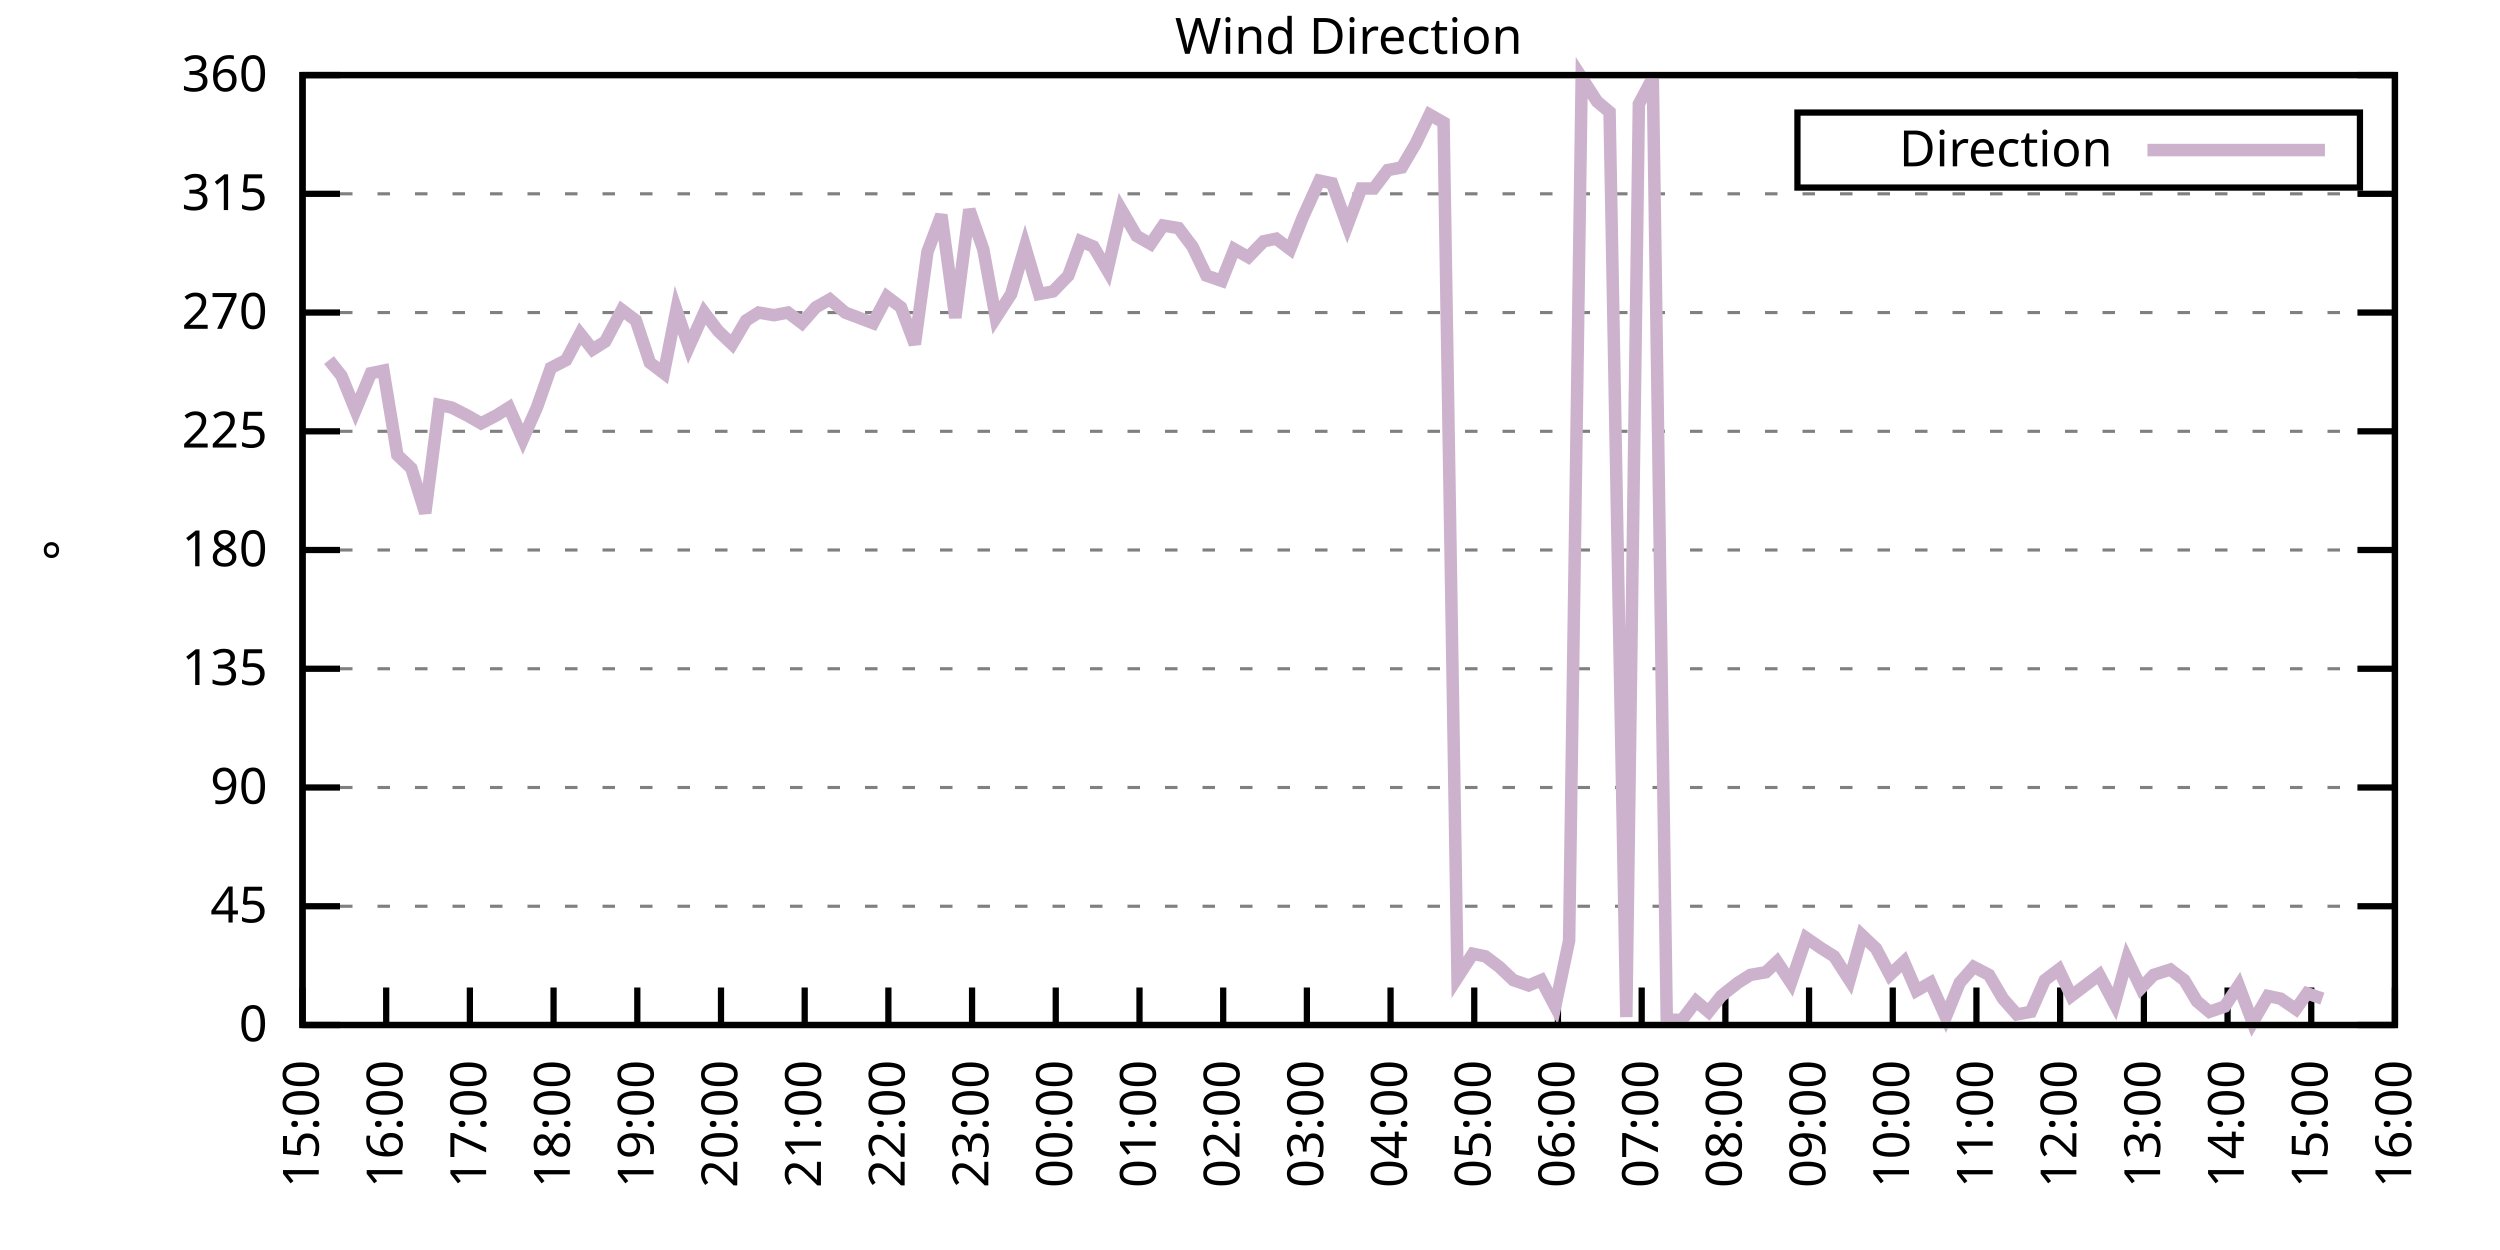
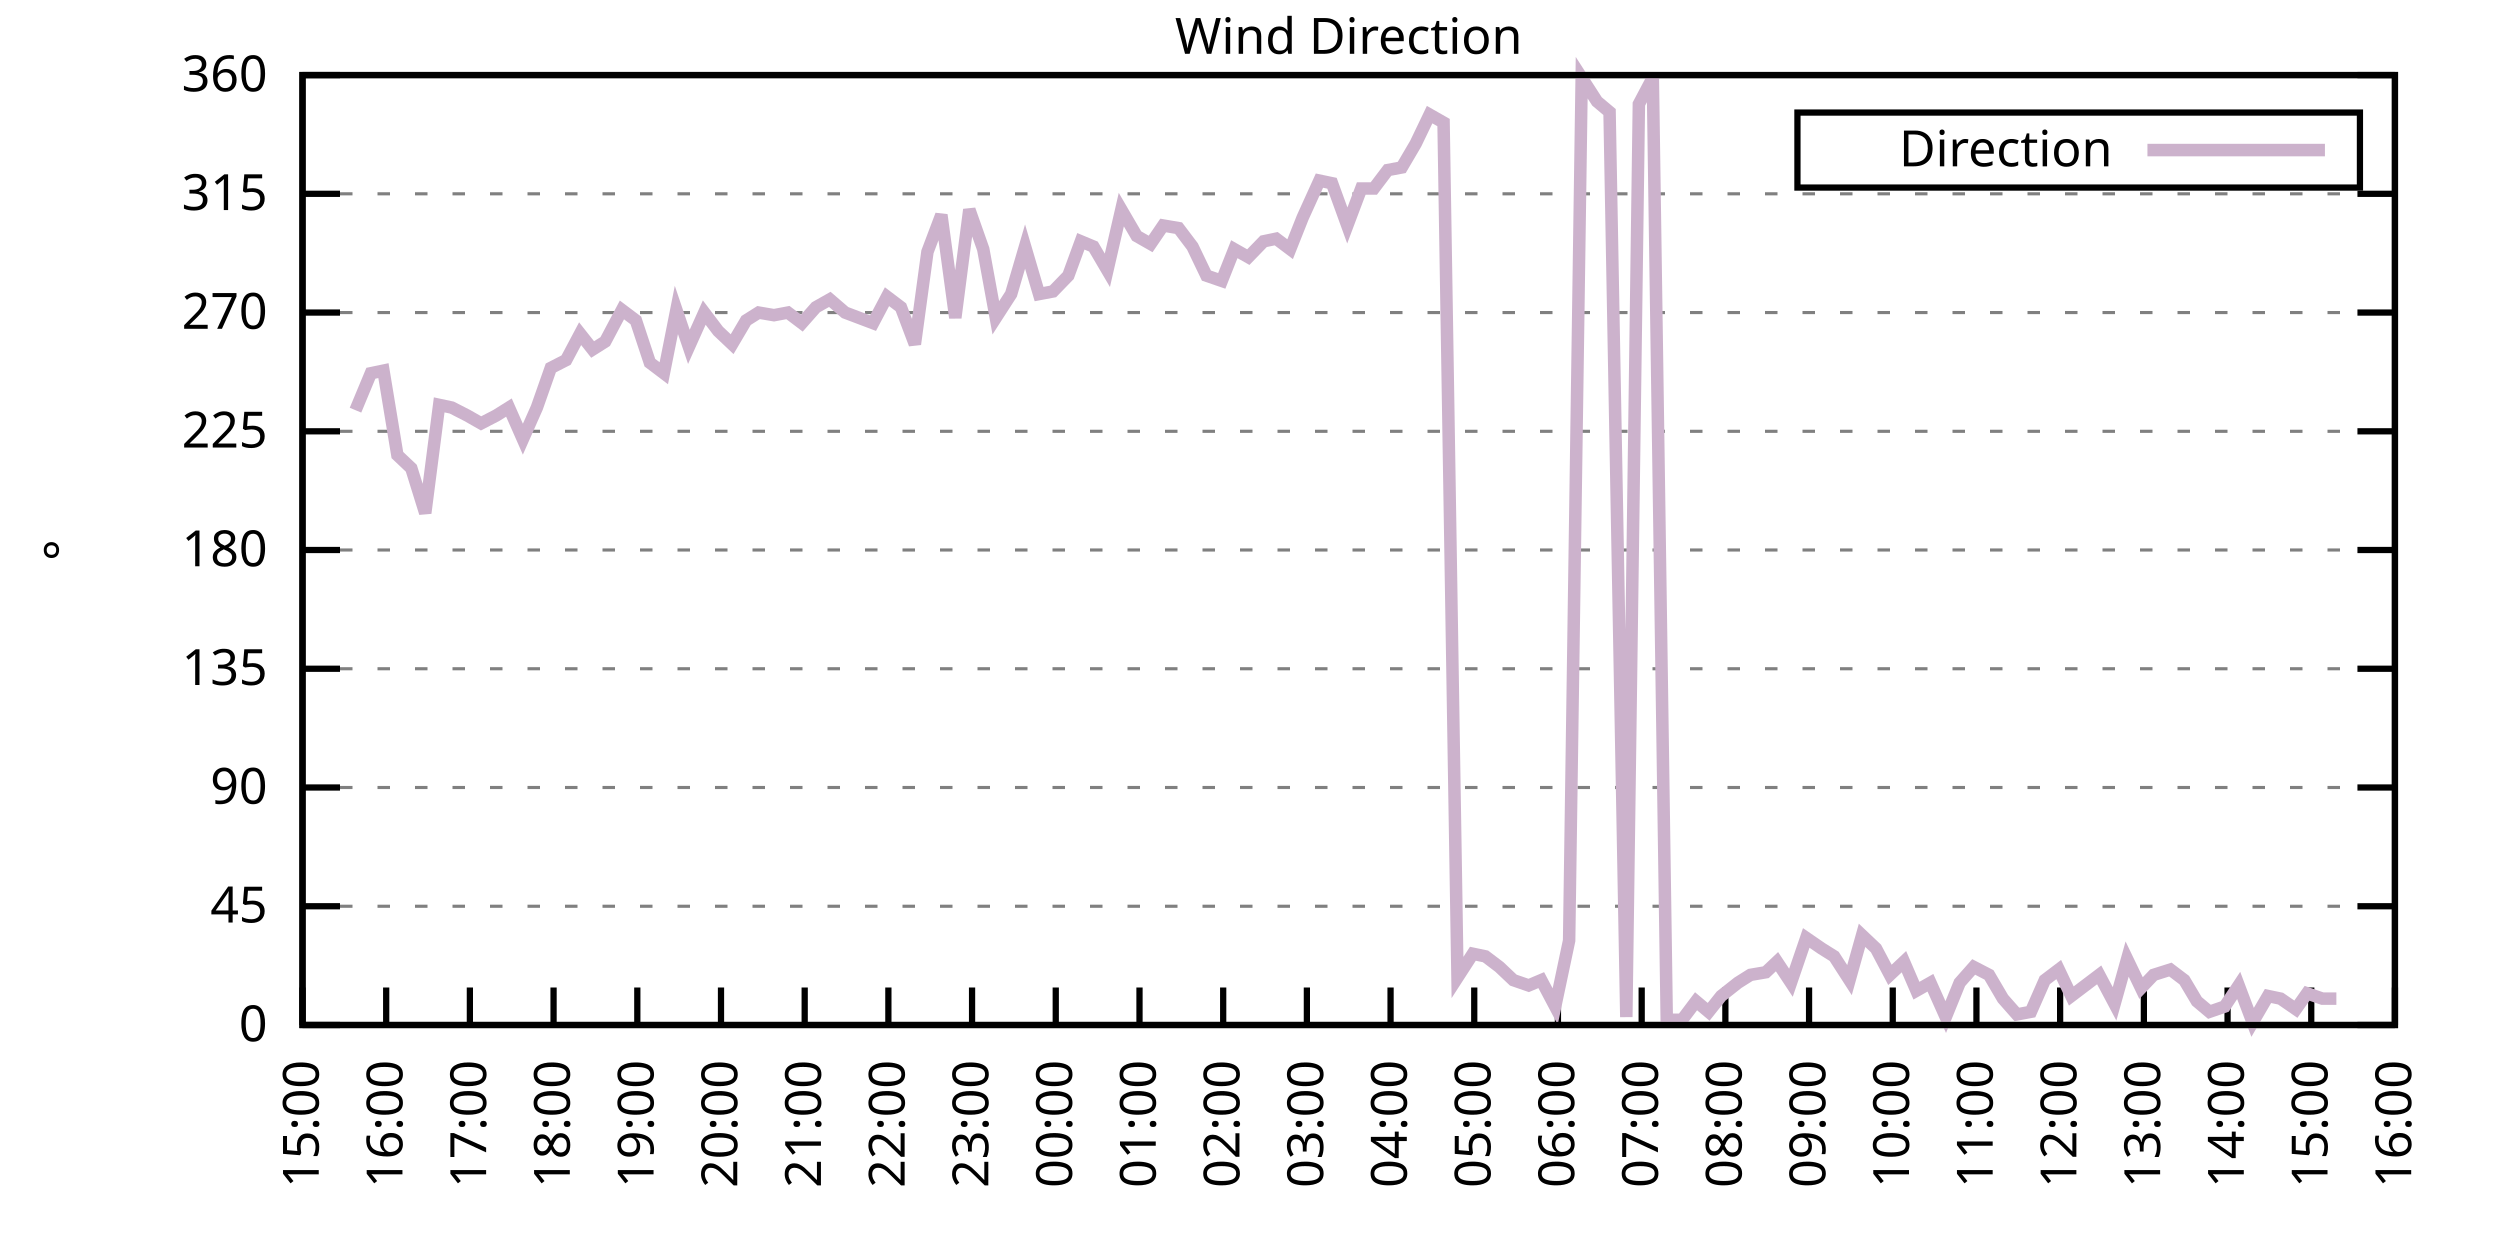
<svg xmlns="http://www.w3.org/2000/svg" xmlns:xlink="http://www.w3.org/1999/xlink" width="400" height="200" viewBox="0 0 400 200">
  <g id="gnuplot_canvas">
    <rect x="0" y="0" width="400" height="200" fill="none" />
    <defs>
      <circle id="gpDot" r="0.5" stroke-width="0.5" stroke="currentColor" />
      <path id="gpPt0" stroke-width="0.333" stroke="currentColor" d="M-1,0 h2 M0,-1 v2" />
      <path id="gpPt1" stroke-width="0.333" stroke="currentColor" d="M-1,-1 L1,1 M1,-1 L-1,1" />
      <path id="gpPt2" stroke-width="0.333" stroke="currentColor" d="M-1,0 L1,0 M0,-1 L0,1 M-1,-1 L1,1 M-1,1 L1,-1" />
      <rect id="gpPt3" stroke-width="0.333" stroke="currentColor" x="-1" y="-1" width="2" height="2" />
      <rect id="gpPt4" stroke-width="0.333" stroke="currentColor" fill="currentColor" x="-1" y="-1" width="2" height="2" />
      <circle id="gpPt5" stroke-width="0.333" stroke="currentColor" cx="0" cy="0" r="1" />
      <use xlink:href="#gpPt5" id="gpPt6" fill="currentColor" stroke="none" />
      <path id="gpPt7" stroke-width="0.333" stroke="currentColor" d="M0,-1.33 L-1.33,0.67 L1.33,0.67 z" />
      <use xlink:href="#gpPt7" id="gpPt8" fill="currentColor" stroke="none" />
      <use xlink:href="#gpPt7" id="gpPt9" stroke="currentColor" transform="rotate(180)" />
      <use xlink:href="#gpPt9" id="gpPt10" fill="currentColor" stroke="none" />
      <use xlink:href="#gpPt3" id="gpPt11" stroke="currentColor" transform="rotate(45)" />
      <use xlink:href="#gpPt11" id="gpPt12" fill="currentColor" stroke="none" />
      <path id="gpPt13" stroke-width="0.333" stroke="currentColor" d="M0,1.330 L1.265,0.411 L0.782,-1.067 L-0.782,-1.076 L-1.265,0.411 z" />
      <use xlink:href="#gpPt13" id="gpPt14" fill="currentColor" stroke="none" />
      <filter id="textbox" filterUnits="objectBoundingBox" x="0" y="0" height="1" width="1">
        <feFlood flood-color="white" flood-opacity="1" result="bgnd" />
        <feComposite in="SourceGraphic" in2="bgnd" operator="atop" />
      </filter>
      <filter id="greybox" filterUnits="objectBoundingBox" x="0" y="0" height="1" width="1">
        <feFlood flood-color="lightgrey" flood-opacity="1" result="grey" />
        <feComposite in="SourceGraphic" in2="grey" operator="atop" />
      </filter>
    </defs>
    <g fill="none" color="white" stroke="currentColor" stroke-width="1.00" stroke-linecap="butt" stroke-linejoin="miter">
</g>
    <g fill="none" color="black" stroke="currentColor" stroke-width="1.00" stroke-linecap="butt" stroke-linejoin="miter">
      <g stroke="none" shape-rendering="crispEdges">
        <polygon fill="rgb(255, 255, 255)" points="48.40,164.00 383.18,164.00 383.18,12.02 48.40,12.02 " />
      </g>
    </g>
    <g fill="none" color="black" stroke="currentColor" stroke-width="1.00" stroke-linecap="butt" stroke-linejoin="miter">
</g>
    <g fill="none" color="black" stroke="black" stroke-width="0.50" stroke-linecap="butt" stroke-linejoin="miter">
</g>
    <g fill="none" color="gray" stroke="currentColor" stroke-width="0.50" stroke-linecap="butt" stroke-linejoin="miter">
      <path stroke="gray" stroke-dasharray="2,4" class="gridline" d="M48.40,164.00 L383.19,164.00  " />
    </g>
    <g fill="none" color="gray" stroke="gray" stroke-width="1.00" stroke-linecap="butt" stroke-linejoin="miter">
</g>
    <g fill="none" color="black" stroke="currentColor" stroke-width="1.00" stroke-linecap="butt" stroke-linejoin="miter">
      <path stroke="black" d="M48.40,164.00 L54.40,164.00 M383.19,164.00 L377.19,164.00  " />
      <g transform="translate(42.80,166.60)" stroke="none" fill="black" font-family="Sans" font-size="8.00" text-anchor="end">
        <text>
          <tspan font-family="Sans"> 0</tspan>
        </text>
      </g>
    </g>
    <g fill="none" color="black" stroke="currentColor" stroke-width="1.00" stroke-linecap="butt" stroke-linejoin="miter">
</g>
    <g fill="none" color="black" stroke="black" stroke-width="0.50" stroke-linecap="butt" stroke-linejoin="miter">
</g>
    <g fill="none" color="gray" stroke="currentColor" stroke-width="0.50" stroke-linecap="butt" stroke-linejoin="miter">
      <path stroke="gray" stroke-dasharray="2,4" class="gridline" d="M48.40,145.00 L383.19,145.00  " />
    </g>
    <g fill="none" color="gray" stroke="gray" stroke-width="1.00" stroke-linecap="butt" stroke-linejoin="miter">
</g>
    <g fill="none" color="black" stroke="currentColor" stroke-width="1.00" stroke-linecap="butt" stroke-linejoin="miter">
      <path stroke="black" d="M48.40,145.00 L54.40,145.00 M383.19,145.00 L377.19,145.00  " />
      <g transform="translate(42.80,147.60)" stroke="none" fill="black" font-family="Sans" font-size="8.00" text-anchor="end">
        <text>
          <tspan font-family="Sans"> 45</tspan>
        </text>
      </g>
    </g>
    <g fill="none" color="black" stroke="currentColor" stroke-width="1.00" stroke-linecap="butt" stroke-linejoin="miter">
</g>
    <g fill="none" color="black" stroke="black" stroke-width="0.50" stroke-linecap="butt" stroke-linejoin="miter">
</g>
    <g fill="none" color="gray" stroke="currentColor" stroke-width="0.50" stroke-linecap="butt" stroke-linejoin="miter">
      <path stroke="gray" stroke-dasharray="2,4" class="gridline" d="M48.40,126.00 L383.19,126.00  " />
    </g>
    <g fill="none" color="gray" stroke="gray" stroke-width="1.00" stroke-linecap="butt" stroke-linejoin="miter">
</g>
    <g fill="none" color="black" stroke="currentColor" stroke-width="1.00" stroke-linecap="butt" stroke-linejoin="miter">
      <path stroke="black" d="M48.40,126.00 L54.40,126.00 M383.19,126.00 L377.19,126.00  " />
      <g transform="translate(42.80,128.60)" stroke="none" fill="black" font-family="Sans" font-size="8.00" text-anchor="end">
        <text>
          <tspan font-family="Sans"> 90</tspan>
        </text>
      </g>
    </g>
    <g fill="none" color="black" stroke="currentColor" stroke-width="1.00" stroke-linecap="butt" stroke-linejoin="miter">
</g>
    <g fill="none" color="black" stroke="black" stroke-width="0.50" stroke-linecap="butt" stroke-linejoin="miter">
</g>
    <g fill="none" color="gray" stroke="currentColor" stroke-width="0.50" stroke-linecap="butt" stroke-linejoin="miter">
      <path stroke="gray" stroke-dasharray="2,4" class="gridline" d="M48.40,107.00 L383.19,107.00  " />
    </g>
    <g fill="none" color="gray" stroke="gray" stroke-width="1.00" stroke-linecap="butt" stroke-linejoin="miter">
</g>
    <g fill="none" color="black" stroke="currentColor" stroke-width="1.00" stroke-linecap="butt" stroke-linejoin="miter">
      <path stroke="black" d="M48.40,107.00 L54.40,107.00 M383.19,107.00 L377.19,107.00  " />
      <g transform="translate(42.80,109.60)" stroke="none" fill="black" font-family="Sans" font-size="8.00" text-anchor="end">
        <text>
          <tspan font-family="Sans"> 135</tspan>
        </text>
      </g>
    </g>
    <g fill="none" color="black" stroke="currentColor" stroke-width="1.00" stroke-linecap="butt" stroke-linejoin="miter">
</g>
    <g fill="none" color="black" stroke="black" stroke-width="0.50" stroke-linecap="butt" stroke-linejoin="miter">
</g>
    <g fill="none" color="gray" stroke="currentColor" stroke-width="0.50" stroke-linecap="butt" stroke-linejoin="miter">
      <path stroke="gray" stroke-dasharray="2,4" class="gridline" d="M48.40,88.00 L383.19,88.00  " />
    </g>
    <g fill="none" color="gray" stroke="gray" stroke-width="1.00" stroke-linecap="butt" stroke-linejoin="miter">
</g>
    <g fill="none" color="black" stroke="currentColor" stroke-width="1.00" stroke-linecap="butt" stroke-linejoin="miter">
      <path stroke="black" d="M48.40,88.00 L54.40,88.00 M383.19,88.00 L377.19,88.00  " />
      <g transform="translate(42.80,90.60)" stroke="none" fill="black" font-family="Sans" font-size="8.00" text-anchor="end">
        <text>
          <tspan font-family="Sans"> 180</tspan>
        </text>
      </g>
    </g>
    <g fill="none" color="black" stroke="currentColor" stroke-width="1.00" stroke-linecap="butt" stroke-linejoin="miter">
</g>
    <g fill="none" color="black" stroke="black" stroke-width="0.50" stroke-linecap="butt" stroke-linejoin="miter">
</g>
    <g fill="none" color="gray" stroke="currentColor" stroke-width="0.50" stroke-linecap="butt" stroke-linejoin="miter">
      <path stroke="gray" stroke-dasharray="2,4" class="gridline" d="M48.40,69.01 L383.19,69.01  " />
    </g>
    <g fill="none" color="gray" stroke="gray" stroke-width="1.00" stroke-linecap="butt" stroke-linejoin="miter">
</g>
    <g fill="none" color="black" stroke="currentColor" stroke-width="1.00" stroke-linecap="butt" stroke-linejoin="miter">
      <path stroke="black" d="M48.40,69.01 L54.40,69.01 M383.19,69.01 L377.19,69.01  " />
      <g transform="translate(42.80,71.61)" stroke="none" fill="black" font-family="Sans" font-size="8.00" text-anchor="end">
        <text>
          <tspan font-family="Sans"> 225</tspan>
        </text>
      </g>
    </g>
    <g fill="none" color="black" stroke="currentColor" stroke-width="1.00" stroke-linecap="butt" stroke-linejoin="miter">
</g>
    <g fill="none" color="black" stroke="black" stroke-width="0.50" stroke-linecap="butt" stroke-linejoin="miter">
</g>
    <g fill="none" color="gray" stroke="currentColor" stroke-width="0.50" stroke-linecap="butt" stroke-linejoin="miter">
      <path stroke="gray" stroke-dasharray="2,4" class="gridline" d="M48.40,50.01 L383.19,50.01  " />
    </g>
    <g fill="none" color="gray" stroke="gray" stroke-width="1.00" stroke-linecap="butt" stroke-linejoin="miter">
</g>
    <g fill="none" color="black" stroke="currentColor" stroke-width="1.00" stroke-linecap="butt" stroke-linejoin="miter">
      <path stroke="black" d="M48.40,50.01 L54.40,50.01 M383.19,50.01 L377.19,50.01  " />
      <g transform="translate(42.80,52.61)" stroke="none" fill="black" font-family="Sans" font-size="8.00" text-anchor="end">
        <text>
          <tspan font-family="Sans"> 270</tspan>
        </text>
      </g>
    </g>
    <g fill="none" color="black" stroke="currentColor" stroke-width="1.00" stroke-linecap="butt" stroke-linejoin="miter">
</g>
    <g fill="none" color="black" stroke="black" stroke-width="0.50" stroke-linecap="butt" stroke-linejoin="miter">
</g>
    <g fill="none" color="gray" stroke="currentColor" stroke-width="0.50" stroke-linecap="butt" stroke-linejoin="miter">
      <path stroke="gray" stroke-dasharray="2,4" class="gridline" d="M48.40,31.01 L383.19,31.01  " />
    </g>
    <g fill="none" color="gray" stroke="gray" stroke-width="1.00" stroke-linecap="butt" stroke-linejoin="miter">
</g>
    <g fill="none" color="black" stroke="currentColor" stroke-width="1.00" stroke-linecap="butt" stroke-linejoin="miter">
      <path stroke="black" d="M48.40,31.01 L54.40,31.01 M383.19,31.01 L377.19,31.01  " />
      <g transform="translate(42.80,33.61)" stroke="none" fill="black" font-family="Sans" font-size="8.00" text-anchor="end">
        <text>
          <tspan font-family="Sans"> 315</tspan>
        </text>
      </g>
    </g>
    <g fill="none" color="black" stroke="currentColor" stroke-width="1.00" stroke-linecap="butt" stroke-linejoin="miter">
</g>
    <g fill="none" color="black" stroke="black" stroke-width="0.50" stroke-linecap="butt" stroke-linejoin="miter">
</g>
    <g fill="none" color="gray" stroke="currentColor" stroke-width="0.50" stroke-linecap="butt" stroke-linejoin="miter">
      <path stroke="gray" stroke-dasharray="2,4" class="gridline" d="M48.40,12.01 L383.19,12.01  " />
    </g>
    <g fill="none" color="gray" stroke="gray" stroke-width="1.00" stroke-linecap="butt" stroke-linejoin="miter">
</g>
    <g fill="none" color="black" stroke="currentColor" stroke-width="1.00" stroke-linecap="butt" stroke-linejoin="miter">
      <path stroke="black" d="M48.40,12.01 L54.40,12.01 M383.19,12.01 L377.19,12.01  " />
      <g transform="translate(42.80,14.61)" stroke="none" fill="black" font-family="Sans" font-size="8.00" text-anchor="end">
        <text>
          <tspan font-family="Sans"> 360</tspan>
        </text>
      </g>
    </g>
    <g fill="none" color="black" stroke="currentColor" stroke-width="1.00" stroke-linecap="butt" stroke-linejoin="miter">
      <path stroke="black" d="M48.40,164.00 L48.40,158.00  " />
      <g transform="translate(51.00,169.60) rotate(270.00)" stroke="none" fill="black" font-family="Sans" font-size="8.00" text-anchor="end">
        <text>
          <tspan font-family="Sans">15:00</tspan>
        </text>
      </g>
    </g>
    <g fill="none" color="black" stroke="currentColor" stroke-width="1.00" stroke-linecap="butt" stroke-linejoin="miter">
      <path stroke="black" d="M61.79,164.00 L61.79,158.00  " />
      <g transform="translate(64.39,169.60) rotate(270.00)" stroke="none" fill="black" font-family="Sans" font-size="8.00" text-anchor="end">
        <text>
          <tspan font-family="Sans">16:00</tspan>
        </text>
      </g>
    </g>
    <g fill="none" color="black" stroke="currentColor" stroke-width="1.00" stroke-linecap="butt" stroke-linejoin="miter">
      <path stroke="black" d="M75.18,164.00 L75.18,158.00  " />
      <g transform="translate(77.78,169.60) rotate(270.00)" stroke="none" fill="black" font-family="Sans" font-size="8.00" text-anchor="end">
        <text>
          <tspan font-family="Sans">17:00</tspan>
        </text>
      </g>
    </g>
    <g fill="none" color="black" stroke="currentColor" stroke-width="1.00" stroke-linecap="butt" stroke-linejoin="miter">
      <path stroke="black" d="M88.57,164.00 L88.57,158.00  " />
      <g transform="translate(91.17,169.60) rotate(270.00)" stroke="none" fill="black" font-family="Sans" font-size="8.00" text-anchor="end">
        <text>
          <tspan font-family="Sans">18:00</tspan>
        </text>
      </g>
    </g>
    <g fill="none" color="black" stroke="currentColor" stroke-width="1.00" stroke-linecap="butt" stroke-linejoin="miter">
      <path stroke="black" d="M101.97,164.00 L101.97,158.00  " />
      <g transform="translate(104.57,169.60) rotate(270.00)" stroke="none" fill="black" font-family="Sans" font-size="8.00" text-anchor="end">
        <text>
          <tspan font-family="Sans">19:00</tspan>
        </text>
      </g>
    </g>
    <g fill="none" color="black" stroke="currentColor" stroke-width="1.00" stroke-linecap="butt" stroke-linejoin="miter">
      <path stroke="black" d="M115.36,164.00 L115.36,158.00  " />
      <g transform="translate(117.96,169.60) rotate(270.00)" stroke="none" fill="black" font-family="Sans" font-size="8.00" text-anchor="end">
        <text>
          <tspan font-family="Sans">20:00</tspan>
        </text>
      </g>
    </g>
    <g fill="none" color="black" stroke="currentColor" stroke-width="1.00" stroke-linecap="butt" stroke-linejoin="miter">
      <path stroke="black" d="M128.75,164.00 L128.75,158.00  " />
      <g transform="translate(131.35,169.60) rotate(270.00)" stroke="none" fill="black" font-family="Sans" font-size="8.00" text-anchor="end">
        <text>
          <tspan font-family="Sans">21:00</tspan>
        </text>
      </g>
    </g>
    <g fill="none" color="black" stroke="currentColor" stroke-width="1.00" stroke-linecap="butt" stroke-linejoin="miter">
      <path stroke="black" d="M142.14,164.00 L142.14,158.00  " />
      <g transform="translate(144.74,169.60) rotate(270.00)" stroke="none" fill="black" font-family="Sans" font-size="8.00" text-anchor="end">
        <text>
          <tspan font-family="Sans">22:00</tspan>
        </text>
      </g>
    </g>
    <g fill="none" color="black" stroke="currentColor" stroke-width="1.00" stroke-linecap="butt" stroke-linejoin="miter">
      <path stroke="black" d="M155.53,164.00 L155.53,158.00  " />
      <g transform="translate(158.13,169.60) rotate(270.00)" stroke="none" fill="black" font-family="Sans" font-size="8.00" text-anchor="end">
        <text>
          <tspan font-family="Sans">23:00</tspan>
        </text>
      </g>
    </g>
    <g fill="none" color="black" stroke="currentColor" stroke-width="1.00" stroke-linecap="butt" stroke-linejoin="miter">
      <path stroke="black" d="M168.92,164.00 L168.92,158.00  " />
      <g transform="translate(171.52,169.60) rotate(270.00)" stroke="none" fill="black" font-family="Sans" font-size="8.00" text-anchor="end">
        <text>
          <tspan font-family="Sans">00:00</tspan>
        </text>
      </g>
    </g>
    <g fill="none" color="black" stroke="currentColor" stroke-width="1.00" stroke-linecap="butt" stroke-linejoin="miter">
      <path stroke="black" d="M182.32,164.00 L182.32,158.00  " />
      <g transform="translate(184.92,169.60) rotate(270.00)" stroke="none" fill="black" font-family="Sans" font-size="8.00" text-anchor="end">
        <text>
          <tspan font-family="Sans">01:00</tspan>
        </text>
      </g>
    </g>
    <g fill="none" color="black" stroke="currentColor" stroke-width="1.00" stroke-linecap="butt" stroke-linejoin="miter">
      <path stroke="black" d="M195.71,164.00 L195.71,158.00  " />
      <g transform="translate(198.31,169.60) rotate(270.00)" stroke="none" fill="black" font-family="Sans" font-size="8.00" text-anchor="end">
        <text>
          <tspan font-family="Sans">02:00</tspan>
        </text>
      </g>
    </g>
    <g fill="none" color="black" stroke="currentColor" stroke-width="1.00" stroke-linecap="butt" stroke-linejoin="miter">
      <path stroke="black" d="M209.10,164.00 L209.10,158.00  " />
      <g transform="translate(211.70,169.60) rotate(270.00)" stroke="none" fill="black" font-family="Sans" font-size="8.00" text-anchor="end">
        <text>
          <tspan font-family="Sans">03:00</tspan>
        </text>
      </g>
    </g>
    <g fill="none" color="black" stroke="currentColor" stroke-width="1.00" stroke-linecap="butt" stroke-linejoin="miter">
      <path stroke="black" d="M222.49,164.00 L222.49,158.00  " />
      <g transform="translate(225.09,169.60) rotate(270.00)" stroke="none" fill="black" font-family="Sans" font-size="8.00" text-anchor="end">
        <text>
          <tspan font-family="Sans">04:00</tspan>
        </text>
      </g>
    </g>
    <g fill="none" color="black" stroke="currentColor" stroke-width="1.00" stroke-linecap="butt" stroke-linejoin="miter">
      <path stroke="black" d="M235.88,164.00 L235.88,158.00  " />
      <g transform="translate(238.48,169.60) rotate(270.00)" stroke="none" fill="black" font-family="Sans" font-size="8.00" text-anchor="end">
        <text>
          <tspan font-family="Sans">05:00</tspan>
        </text>
      </g>
    </g>
    <g fill="none" color="black" stroke="currentColor" stroke-width="1.00" stroke-linecap="butt" stroke-linejoin="miter">
      <path stroke="black" d="M249.27,164.00 L249.27,158.00  " />
      <g transform="translate(251.87,169.60) rotate(270.00)" stroke="none" fill="black" font-family="Sans" font-size="8.00" text-anchor="end">
        <text>
          <tspan font-family="Sans">06:00</tspan>
        </text>
      </g>
    </g>
    <g fill="none" color="black" stroke="currentColor" stroke-width="1.00" stroke-linecap="butt" stroke-linejoin="miter">
      <path stroke="black" d="M262.67,164.00 L262.67,158.00  " />
      <g transform="translate(265.27,169.60) rotate(270.00)" stroke="none" fill="black" font-family="Sans" font-size="8.00" text-anchor="end">
        <text>
          <tspan font-family="Sans">07:00</tspan>
        </text>
      </g>
    </g>
    <g fill="none" color="black" stroke="currentColor" stroke-width="1.00" stroke-linecap="butt" stroke-linejoin="miter">
      <path stroke="black" d="M276.06,164.00 L276.06,158.00  " />
      <g transform="translate(278.66,169.60) rotate(270.00)" stroke="none" fill="black" font-family="Sans" font-size="8.00" text-anchor="end">
        <text>
          <tspan font-family="Sans">08:00</tspan>
        </text>
      </g>
    </g>
    <g fill="none" color="black" stroke="currentColor" stroke-width="1.00" stroke-linecap="butt" stroke-linejoin="miter">
      <path stroke="black" d="M289.45,164.00 L289.45,158.00  " />
      <g transform="translate(292.05,169.60) rotate(270.00)" stroke="none" fill="black" font-family="Sans" font-size="8.00" text-anchor="end">
        <text>
          <tspan font-family="Sans">09:00</tspan>
        </text>
      </g>
    </g>
    <g fill="none" color="black" stroke="currentColor" stroke-width="1.00" stroke-linecap="butt" stroke-linejoin="miter">
      <path stroke="black" d="M302.84,164.00 L302.84,158.00  " />
      <g transform="translate(305.44,169.60) rotate(270.00)" stroke="none" fill="black" font-family="Sans" font-size="8.00" text-anchor="end">
        <text>
          <tspan font-family="Sans">10:00</tspan>
        </text>
      </g>
    </g>
    <g fill="none" color="black" stroke="currentColor" stroke-width="1.00" stroke-linecap="butt" stroke-linejoin="miter">
      <path stroke="black" d="M316.23,164.00 L316.23,158.00  " />
      <g transform="translate(318.83,169.60) rotate(270.00)" stroke="none" fill="black" font-family="Sans" font-size="8.00" text-anchor="end">
        <text>
          <tspan font-family="Sans">11:00</tspan>
        </text>
      </g>
    </g>
    <g fill="none" color="black" stroke="currentColor" stroke-width="1.00" stroke-linecap="butt" stroke-linejoin="miter">
      <path stroke="black" d="M329.62,164.00 L329.62,158.00  " />
      <g transform="translate(332.22,169.60) rotate(270.00)" stroke="none" fill="black" font-family="Sans" font-size="8.00" text-anchor="end">
        <text>
          <tspan font-family="Sans">12:00</tspan>
        </text>
      </g>
    </g>
    <g fill="none" color="black" stroke="currentColor" stroke-width="1.00" stroke-linecap="butt" stroke-linejoin="miter">
      <path stroke="black" d="M343.02,164.00 L343.02,158.00  " />
      <g transform="translate(345.62,169.60) rotate(270.00)" stroke="none" fill="black" font-family="Sans" font-size="8.00" text-anchor="end">
        <text>
          <tspan font-family="Sans">13:00</tspan>
        </text>
      </g>
    </g>
    <g fill="none" color="black" stroke="currentColor" stroke-width="1.00" stroke-linecap="butt" stroke-linejoin="miter">
      <path stroke="black" d="M356.41,164.00 L356.41,158.00  " />
      <g transform="translate(359.01,169.60) rotate(270.00)" stroke="none" fill="black" font-family="Sans" font-size="8.00" text-anchor="end">
        <text>
          <tspan font-family="Sans">14:00</tspan>
        </text>
      </g>
    </g>
    <g fill="none" color="black" stroke="currentColor" stroke-width="1.00" stroke-linecap="butt" stroke-linejoin="miter">
      <path stroke="black" d="M369.80,164.00 L369.80,158.00  " />
      <g transform="translate(372.40,169.60) rotate(270.00)" stroke="none" fill="black" font-family="Sans" font-size="8.00" text-anchor="end">
        <text>
          <tspan font-family="Sans">15:00</tspan>
        </text>
      </g>
    </g>
    <g fill="none" color="black" stroke="currentColor" stroke-width="1.00" stroke-linecap="butt" stroke-linejoin="miter">
      <path stroke="black" d="M383.19,164.00 L383.19,158.00  " />
      <g transform="translate(385.79,169.60) rotate(270.00)" stroke="none" fill="black" font-family="Sans" font-size="8.00" text-anchor="end">
        <text>
          <tspan font-family="Sans">16:00</tspan>
        </text>
      </g>
    </g>
    <g fill="none" color="black" stroke="currentColor" stroke-width="1.00" stroke-linecap="butt" stroke-linejoin="miter">
</g>
    <g fill="none" color="black" stroke="currentColor" stroke-width="1.00" stroke-linecap="butt" stroke-linejoin="miter">
      <path stroke="black" d="M48.40,12.01 L48.40,164.00 L383.19,164.00 L383.19,12.01 L48.40,12.01 Z  " />
    </g>
    <g fill="none" color="black" stroke="currentColor" stroke-width="1.00" stroke-linecap="butt" stroke-linejoin="miter">
</g>
    <g fill="none" color="black" stroke="currentColor" stroke-width="1.00" stroke-linecap="butt" stroke-linejoin="miter">
      <path stroke="black" d="M287.59,30.01 L287.59,18.01 L377.59,18.01 L377.59,30.01 L287.59,30.01 Z  " />
    </g>
    <g id="Wind_direction_plot_1">
      <g fill="none" color="white" stroke="black" stroke-width="2.00" stroke-linecap="butt" stroke-linejoin="miter">
</g>
      <g fill="none" color="black" stroke="currentColor" stroke-width="2.00" stroke-linecap="butt" stroke-linejoin="miter">
        <g transform="translate(337.99,26.61)" stroke="none" fill="black" font-family="Sans" font-size="8.00" text-anchor="end">
          <text>
            <tspan font-family="Sans">Direction</tspan>
          </text>
        </g>
      </g>
      <g fill="none" color="black" stroke="currentColor" stroke-width="2.00" stroke-linecap="butt" stroke-linejoin="miter">
-         <path stroke="rgb(204, 178, 204)" d="M343.59,24.01 L371.99,24.01 M52.64,57.61 L54.65,60.14 L56.88,65.63 L59.34,59.72 L61.35,59.30 L63.58,72.81   L65.81,74.92 L68.04,82.09 L70.27,64.78 L72.28,65.21 L74.74,66.47 L76.97,67.74 L79.42,66.47 L81.43,65.21   L83.66,70.27 L85.90,65.21 L88.13,58.87 L90.58,57.61 L92.82,53.39 L94.82,55.92 L96.83,54.65 L99.51,49.59   L101.74,51.27 L103.98,58.03 L106.21,59.72 L108.22,49.59 L110.22,55.50 L112.68,50.01 L114.91,52.96 L117.14,55.07   L119.38,51.27 L121.38,50.01 L123.84,50.43 L126.07,50.01 L128.30,51.70 L130.54,49.16 L132.77,47.90 L135.22,50.01   L139.69,51.70 L141.92,47.47 L144.15,49.16 L146.38,55.07 L148.39,40.30 L150.62,34.39 L152.85,50.85 L155.09,33.54   L157.32,39.87 L159.33,50.85 L161.78,47.05 L164.01,39.45 L166.25,47.05 L168.48,46.63 L170.93,44.10 L172.94,38.61   L174.95,39.45 L177.18,43.25 L179.41,33.54 L181.87,37.76 L184.10,39.03 L186.11,36.08 L188.57,36.50 L190.80,39.45   L193.03,44.10 L195.48,44.94 L197.49,39.87 L199.73,41.14 L202.18,38.61 L204.19,38.19 L206.42,39.87 L208.43,34.81   L211.11,28.90 L213.12,29.32 L215.57,36.08 L217.80,30.16 L219.81,30.16 L222.04,27.21 L224.28,26.79 L226.51,22.99   L228.74,18.34 L230.97,19.61 L233.20,156.40 L235.66,152.60 L237.67,153.02 L239.90,154.71 L242.13,156.82 L244.59,157.67   L246.60,156.82 L248.83,161.04 L251.06,150.49 L253.07,12.43 L255.52,16.23 L257.53,17.92 L260.21,162.73 L262.22,16.65   L264.45,12.43 L266.68,163.16 L269.14,163.16 L271.37,160.20 L273.38,161.89 L275.39,159.36 L278.07,157.24 L280.07,155.98   L282.53,155.56 L284.32,153.87 L286.55,157.24 L289.00,150.07 L291.46,151.76 L293.47,153.02 L295.92,156.82 L297.93,149.65   L300.16,151.76 L302.39,155.98 L304.63,153.87 L306.63,158.51 L308.87,157.24 L311.32,162.73 L313.55,157.24 L315.79,154.71   L318.24,155.98 L320.47,159.78 L322.70,162.31 L324.94,161.89 L327.17,156.82 L329.40,155.13 L331.41,159.36 L333.64,157.67   L335.87,155.98 L338.33,160.62 L340.34,153.45 L342.57,158.09 L344.58,155.98 L347.26,155.13 L349.49,156.82 L351.50,160.20   L353.51,161.89 L355.96,161.04 L358.19,157.67 L360.42,163.58 L362.88,159.36 L364.89,159.78 L367.34,161.47 L369.13,158.93   L371.58,159.78  " />
+         <path stroke="rgb(204, 178, 204)" d="M343.59,24.01 L371.99,24.01 M56.88,65.63 L59.34,59.72 L61.35,59.30 L63.58,72.81 L65.81,74.92 L68.04,82.09   L70.27,64.78 L72.28,65.21 L74.74,66.47 L76.97,67.74 L79.42,66.47 L81.43,65.21 L83.66,70.27 L85.90,65.21   L88.13,58.87 L90.58,57.61 L92.82,53.39 L94.82,55.92 L96.83,54.65 L99.51,49.59 L101.74,51.27 L103.98,58.03   L106.21,59.72 L108.22,49.59 L110.22,55.50 L112.68,50.01 L114.91,52.96 L117.14,55.07 L119.38,51.27 L121.38,50.01   L123.84,50.43 L126.07,50.01 L128.30,51.70 L130.54,49.16 L132.77,47.90 L135.22,50.01 L139.69,51.70 L141.92,47.47   L144.15,49.16 L146.38,55.07 L148.39,40.30 L150.62,34.39 L152.85,50.85 L155.09,33.54 L157.32,39.87 L159.33,50.85   L161.78,47.05 L164.01,39.45 L166.25,47.05 L168.48,46.63 L170.93,44.10 L172.94,38.61 L174.95,39.45 L177.18,43.25   L179.41,33.54 L181.87,37.76 L184.10,39.03 L186.11,36.08 L188.57,36.50 L190.80,39.45 L193.03,44.10 L195.48,44.94   L197.49,39.87 L199.73,41.14 L202.18,38.61 L204.19,38.19 L206.42,39.87 L208.43,34.81 L211.11,28.90 L213.12,29.32   L215.57,36.08 L217.80,30.16 L219.81,30.16 L222.04,27.21 L224.28,26.79 L226.51,22.99 L228.74,18.34 L230.97,19.61   L233.20,156.40 L235.66,152.60 L237.67,153.02 L239.90,154.71 L242.13,156.82 L244.59,157.67 L246.60,156.82 L248.83,161.04   L251.06,150.49 L253.07,12.43 L255.52,16.23 L257.53,17.92 L260.21,162.73 L262.22,16.65 L264.45,12.43 L266.68,163.16   L269.14,163.16 L271.37,160.20 L273.38,161.89 L275.39,159.36 L278.07,157.24 L280.07,155.98 L282.53,155.56 L284.32,153.87   L286.55,157.24 L289.00,150.07 L291.46,151.76 L293.47,153.02 L295.92,156.82 L297.93,149.65 L300.16,151.76 L302.39,155.98   L304.63,153.87 L306.63,158.51 L308.87,157.24 L311.32,162.73 L313.55,157.24 L315.79,154.71 L318.24,155.98 L320.47,159.78   L322.70,162.31 L324.94,161.89 L327.17,156.82 L329.40,155.13 L331.41,159.36 L333.64,157.67 L335.87,155.98 L338.33,160.62   L340.34,153.45 L342.57,158.09 L344.58,155.98 L347.26,155.13 L349.49,156.82 L351.50,160.20 L353.51,161.89 L355.96,161.04   L358.19,157.67 L360.42,163.58 L362.88,159.36 L364.89,159.78 L367.34,161.47 L369.13,158.93 L371.58,159.78 L373.82,159.78    " />
      </g>
    </g>
    <g fill="none" color="black" stroke="currentColor" stroke-width="2.00" stroke-linecap="butt" stroke-linejoin="miter">
</g>
    <g fill="none" color="black" stroke="black" stroke-width="1.00" stroke-linecap="butt" stroke-linejoin="miter">
</g>
    <g fill="none" color="black" stroke="currentColor" stroke-width="1.00" stroke-linecap="butt" stroke-linejoin="miter">
      <path stroke="black" d="M48.40,12.01 L48.40,164.00 L383.19,164.00 L383.19,12.01 L48.40,12.01 Z  " />
      <g transform="translate(12.80,88.01) rotate(270.00)" stroke="none" fill="black" font-family="Sans" font-size="8.00" text-anchor="middle">
        <text>
          <tspan font-family="Sans">°</tspan>
        </text>
      </g>
    </g>
    <g fill="none" color="black" stroke="currentColor" stroke-width="1.00" stroke-linecap="butt" stroke-linejoin="miter">
</g>
    <g fill="none" color="black" stroke="currentColor" stroke-width="1.00" stroke-linecap="butt" stroke-linejoin="miter">
      <g transform="translate(215.79,8.61)" stroke="none" fill="black" font-family="Sans" font-size="8.00" text-anchor="middle">
        <text>
          <tspan font-family="Sans">Wind Direction</tspan>
        </text>
      </g>
    </g>
    <g fill="none" color="black" stroke="currentColor" stroke-width="1.00" stroke-linecap="butt" stroke-linejoin="miter">
</g>
  </g>
</svg>
